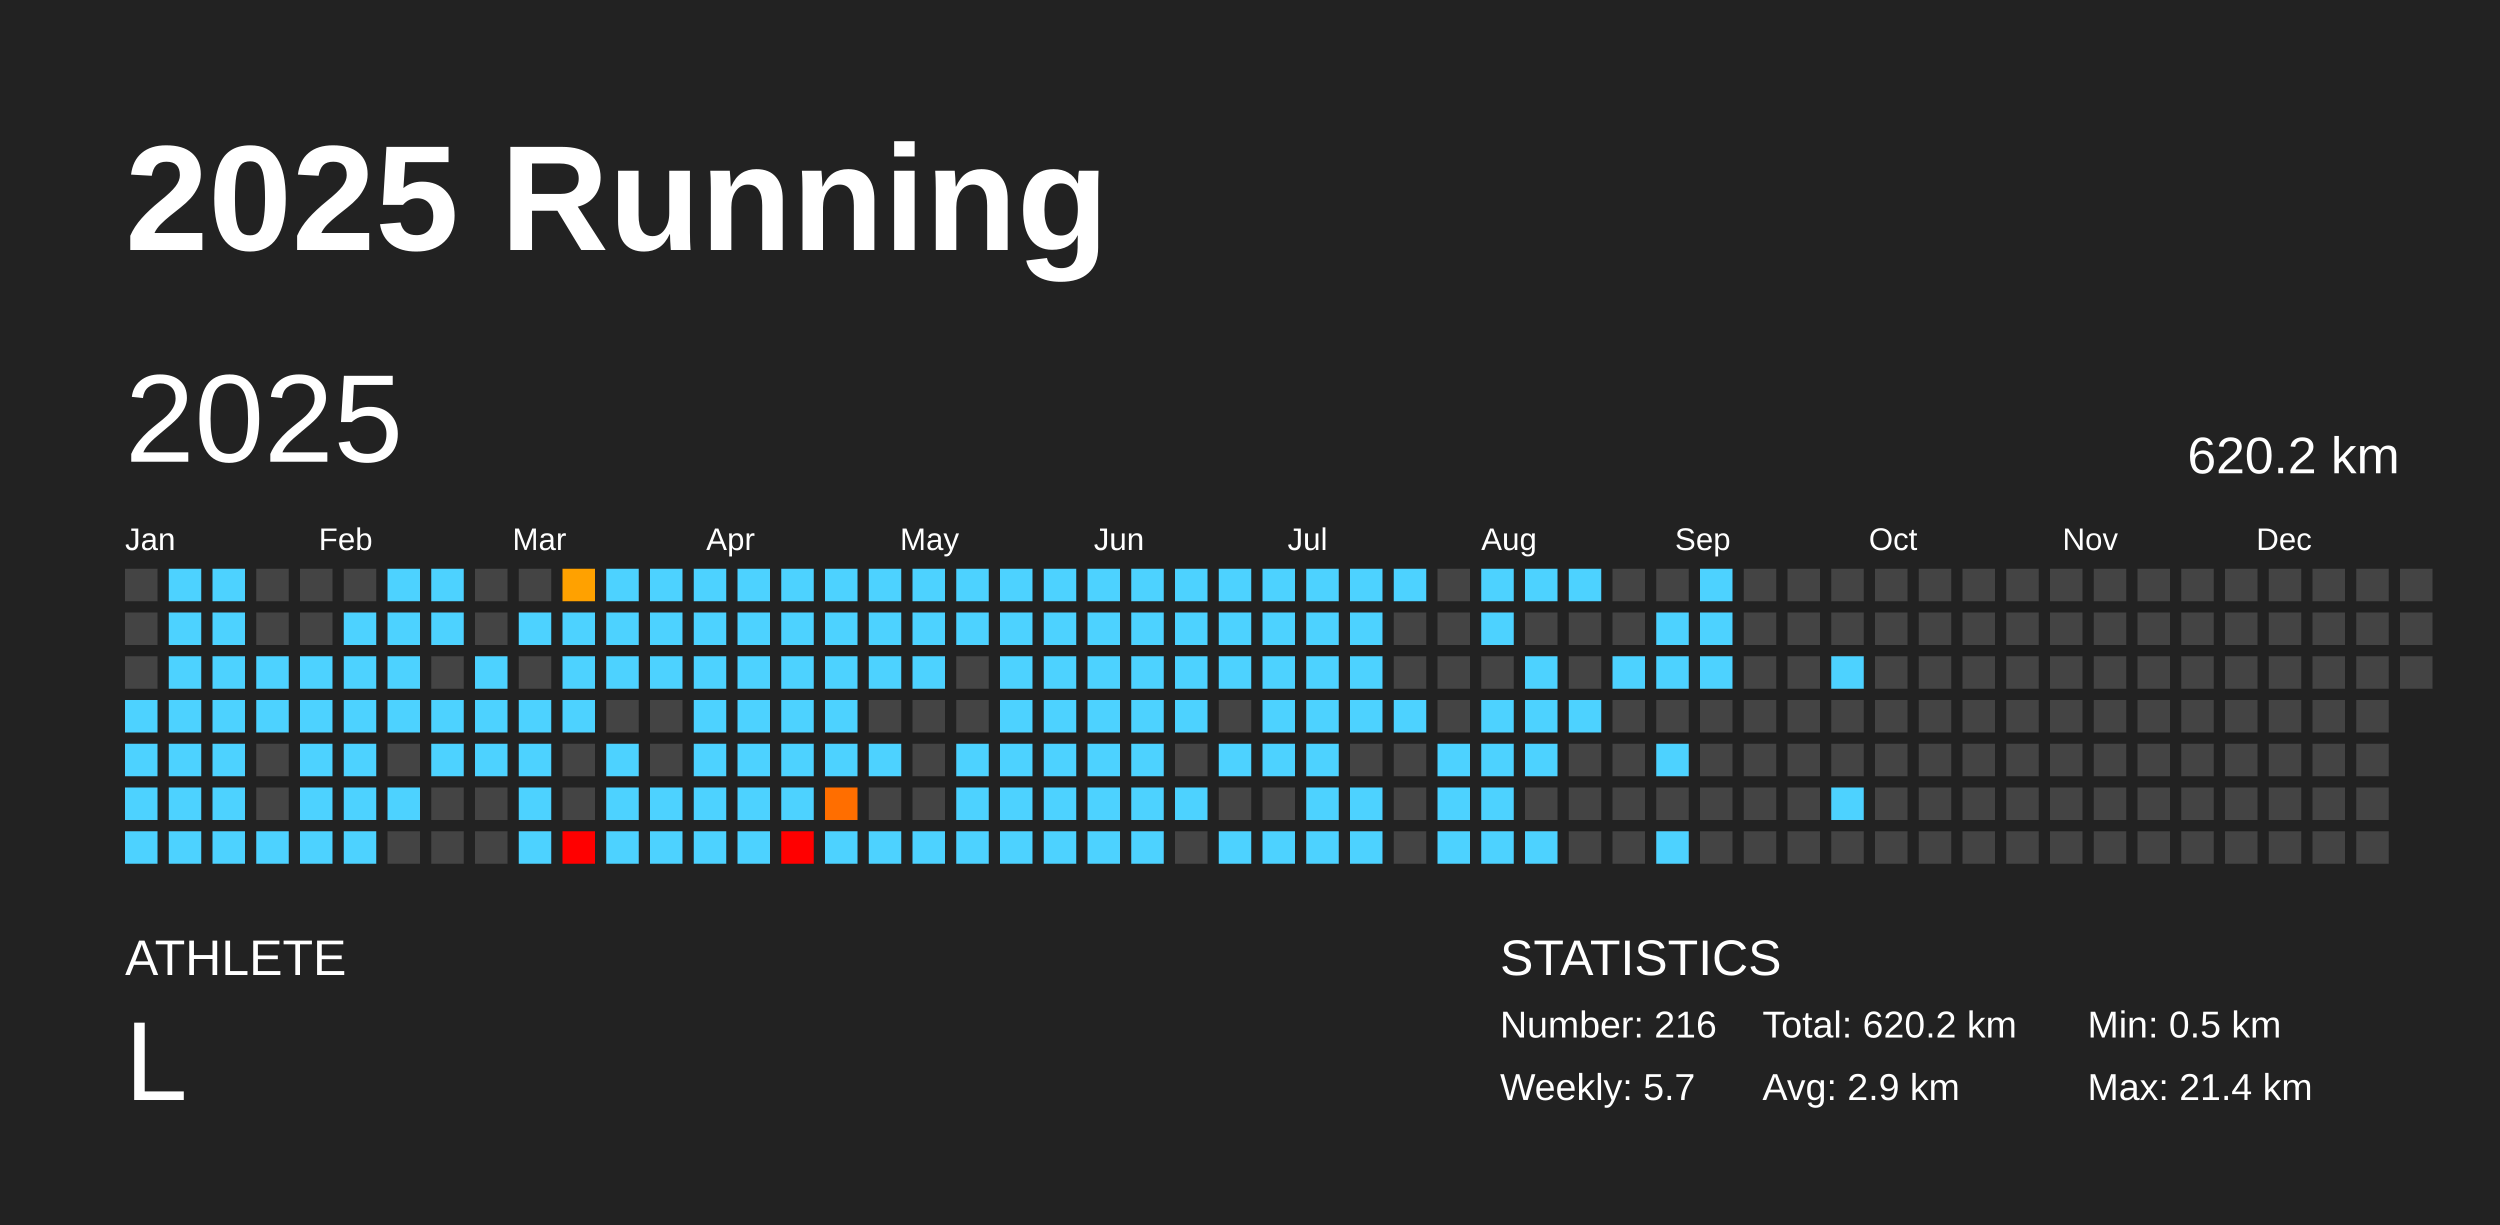
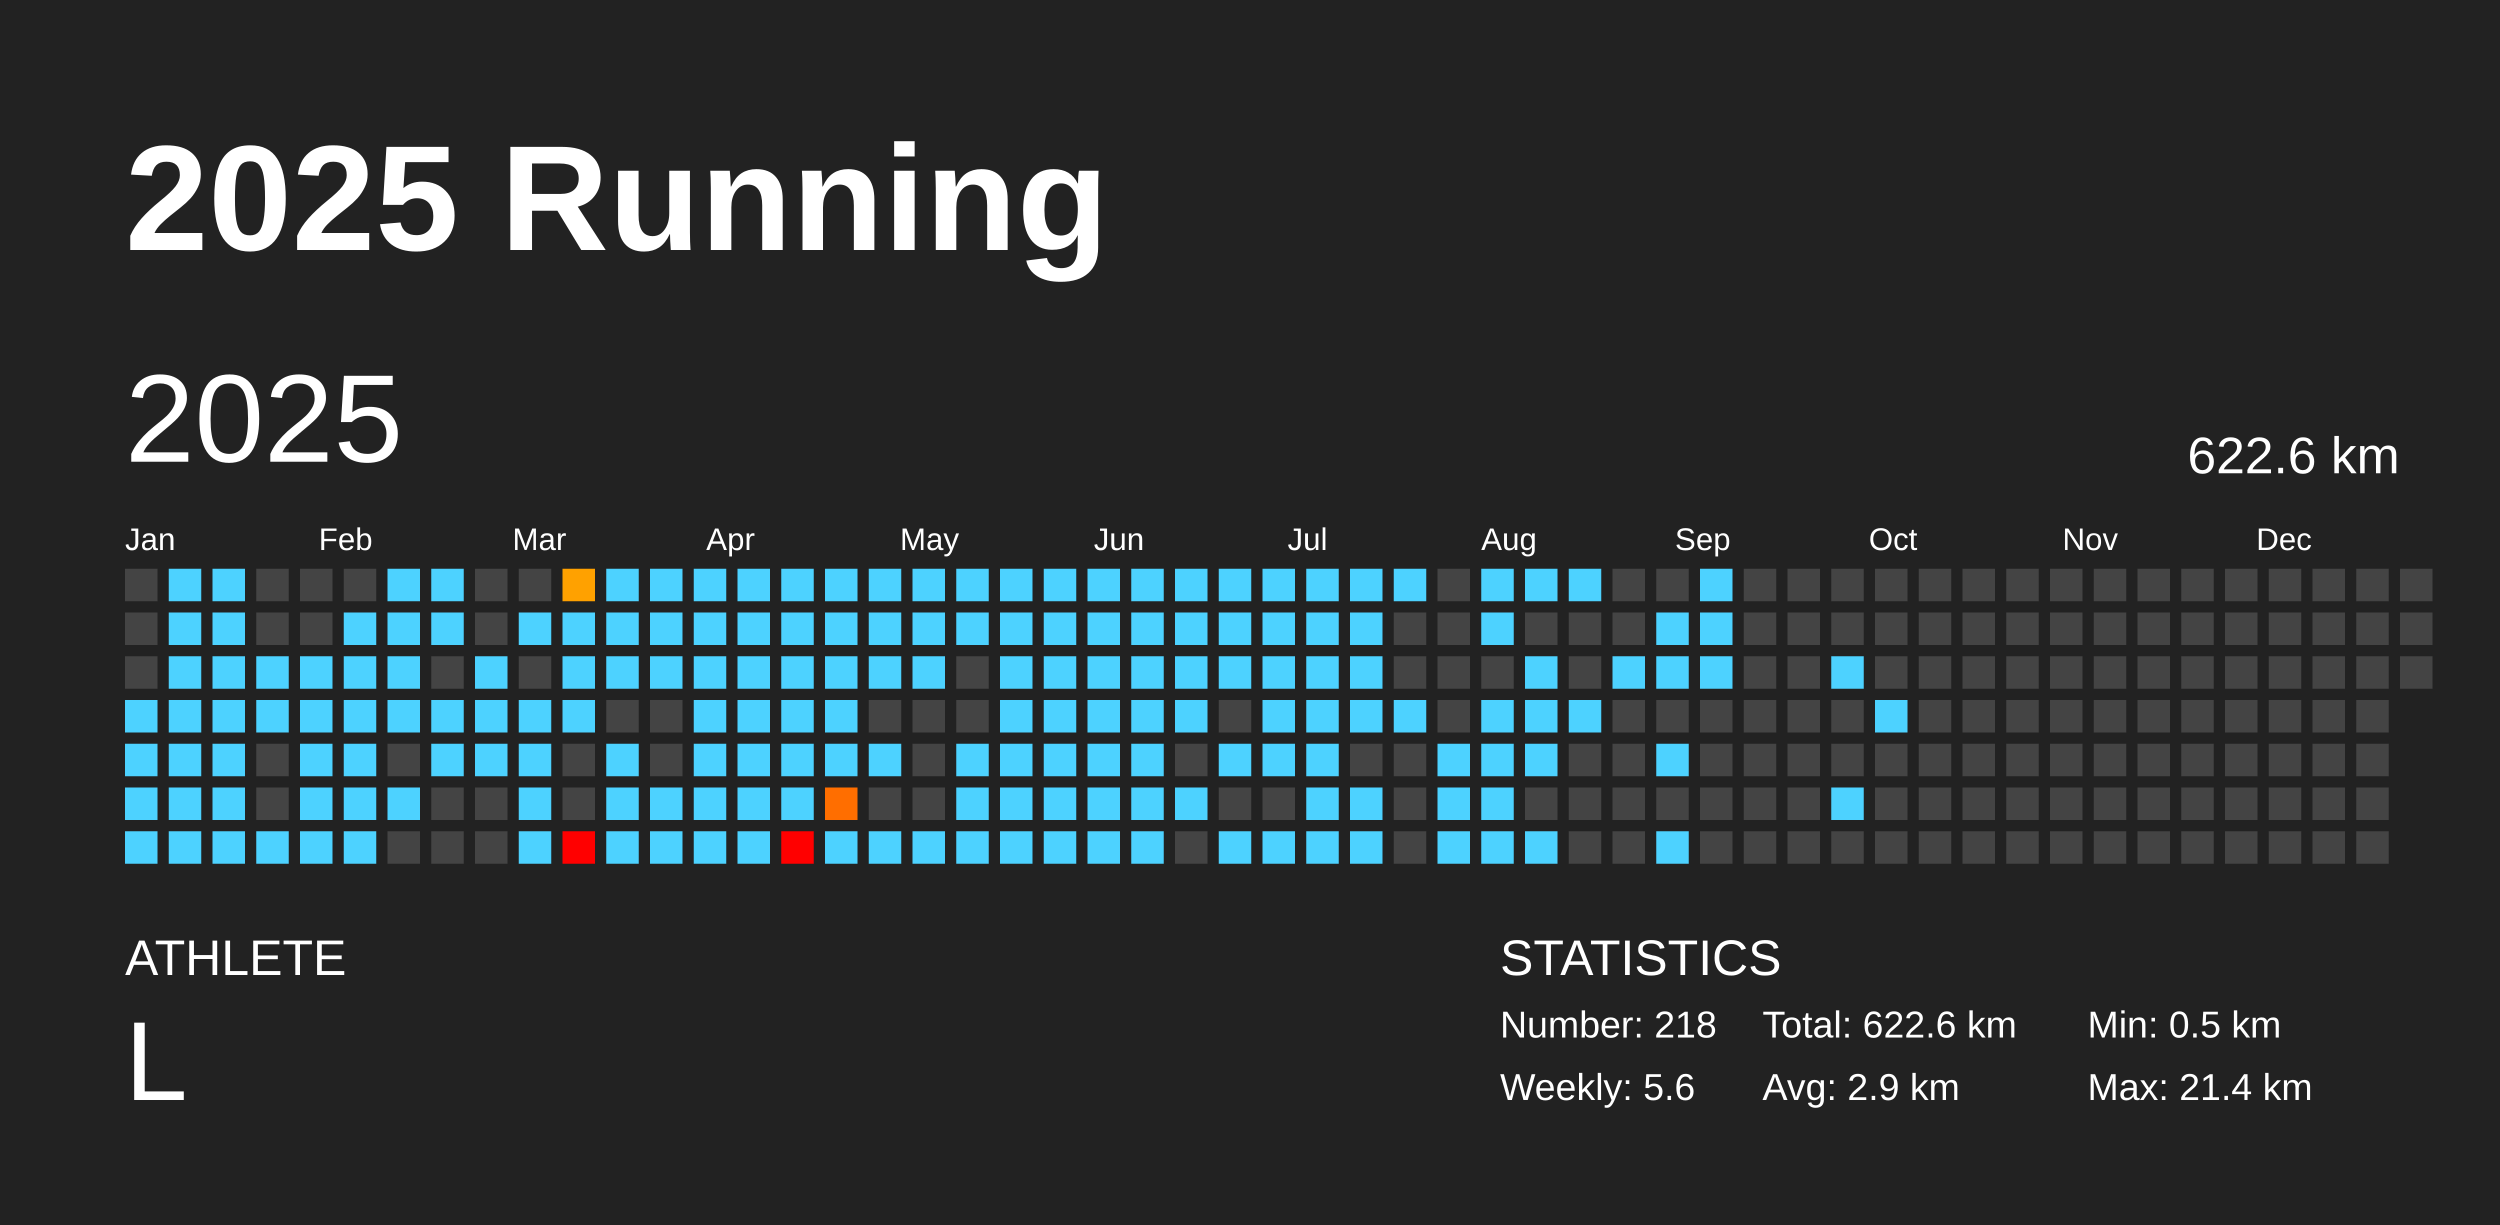
<svg xmlns="http://www.w3.org/2000/svg" baseProfile="full" height="98mm" version="1.1" viewBox="0,0,200,98" width="200mm">
  <defs />
  <rect fill="#222222" height="98" width="200" x="0" y="0" />
  <text fill="#FFFFFF" style="font-size:12px; font-family:Arial; font-weight:bold;" x="10" y="20">2025 Running</text>
  <text fill="#FFFFFF" style="font-size:4px; font-family:Arial" x="10" y="78">ATHLETE</text>
  <text fill="#FFFFFF" style="font-size:9px; font-family:Arial" x="10" y="88">L</text>
  <text fill="#FFFFFF" style="font-size:4px; font-family:Arial" x="120" y="78">STATISTICS</text>
-   <text fill="#FFFFFF" style="font-size:3px; font-family:Arial" x="120" y="83">Number: 216</text>
-   <text fill="#FFFFFF" style="font-size:3px; font-family:Arial" x="120" y="88">Weekly: 5.7</text>
-   <text fill="#FFFFFF" style="font-size:3px; font-family:Arial" x="141" y="83">Total: 620.2 km</text>
+   <text fill="#FFFFFF" style="font-size:3px; font-family:Arial" x="120" y="83">Number: 218</text>
+   <text fill="#FFFFFF" style="font-size:3px; font-family:Arial" x="120" y="88">Weekly: 5.6</text>
+   <text fill="#FFFFFF" style="font-size:3px; font-family:Arial" x="141" y="83">Total: 622.6 km</text>
  <text fill="#FFFFFF" style="font-size:3px; font-family:Arial" x="141" y="88">Avg: 2.9 km</text>
  <text fill="#FFFFFF" style="font-size:3px; font-family:Arial" x="167" y="83">Min: 0.5 km</text>
  <text fill="#FFFFFF" style="font-size:3px; font-family:Arial" x="167" y="88">Max: 21.4 km</text>
  <text dominant-baseline="hanging" fill="#FFFFFF" style="font-size:10.0px; font-family:Arial;" x="10" y="30">2025</text>
-   <text dominant-baseline="hanging" fill="#FFFFFF" style="font-size:4.125px; font-family:Arial;" x="175" y="35">620.2 km</text>
+   <text dominant-baseline="hanging" fill="#FFFFFF" style="font-size:4.125px; font-family:Arial;" x="175" y="35">622.6 km</text>
  <text fill="#FFFFFF" style="font-size:2.5px; font-family:Arial" x="10.0" y="44">Jan</text>
  <text fill="#FFFFFF" style="font-size:2.5px; font-family:Arial" x="25.5" y="44">Feb</text>
  <text fill="#FFFFFF" style="font-size:2.5px; font-family:Arial" x="41.0" y="44">Mar</text>
  <text fill="#FFFFFF" style="font-size:2.5px; font-family:Arial" x="56.5" y="44">Apr</text>
  <text fill="#FFFFFF" style="font-size:2.5px; font-family:Arial" x="72.0" y="44">May</text>
  <text fill="#FFFFFF" style="font-size:2.5px; font-family:Arial" x="87.5" y="44">Jun</text>
  <text fill="#FFFFFF" style="font-size:2.5px; font-family:Arial" x="103.0" y="44">Jul</text>
  <text fill="#FFFFFF" style="font-size:2.5px; font-family:Arial" x="118.5" y="44">Aug</text>
  <text fill="#FFFFFF" style="font-size:2.5px; font-family:Arial" x="134.0" y="44">Sep</text>
  <text fill="#FFFFFF" style="font-size:2.5px; font-family:Arial" x="149.5" y="44">Oct</text>
  <text fill="#FFFFFF" style="font-size:2.5px; font-family:Arial" x="165.0" y="44">Nov</text>
  <text fill="#FFFFFF" style="font-size:2.5px; font-family:Arial" x="180.5" y="44">Dec</text>
  <rect fill="#444444" height="2.6" width="2.6" x="10.0" y="45.5" />
  <rect fill="#444444" height="2.6" width="2.6" x="10.0" y="49.0" />
  <rect fill="#444444" height="2.6" width="2.6" x="10.0" y="52.5" />
  <rect fill="#4dd2ff" height="2.6" width="2.6" x="10.0" y="56.0" />
  <rect fill="#4dd2ff" height="2.6" width="2.6" x="10.0" y="59.5" />
  <rect fill="#4dd2ff" height="2.6" width="2.6" x="10.0" y="63.0" />
  <rect fill="#4dd2ff" height="2.6" width="2.6" x="10.0" y="66.5" />
  <rect fill="#4dd2ff" height="2.6" width="2.6" x="13.5" y="45.5" />
  <rect fill="#4dd2ff" height="2.6" width="2.6" x="13.5" y="49.0" />
  <rect fill="#4dd2ff" height="2.6" width="2.6" x="13.5" y="52.5" />
  <rect fill="#4dd2ff" height="2.6" width="2.6" x="13.5" y="56.0" />
  <rect fill="#4dd2ff" height="2.6" width="2.6" x="13.5" y="59.5" />
  <rect fill="#4dd2ff" height="2.6" width="2.6" x="13.5" y="63.0" />
  <rect fill="#4dd2ff" height="2.6" width="2.6" x="13.5" y="66.5" />
  <rect fill="#4dd2ff" height="2.6" width="2.6" x="17.0" y="45.5" />
  <rect fill="#4dd2ff" height="2.6" width="2.6" x="17.0" y="49.0" />
  <rect fill="#4dd2ff" height="2.6" width="2.6" x="17.0" y="52.5" />
  <rect fill="#4dd2ff" height="2.6" width="2.6" x="17.0" y="56.0" />
  <rect fill="#4dd2ff" height="2.6" width="2.6" x="17.0" y="59.5" />
  <rect fill="#4dd2ff" height="2.6" width="2.6" x="17.0" y="63.0" />
  <rect fill="#4dd2ff" height="2.6" width="2.6" x="17.0" y="66.5" />
  <rect fill="#444444" height="2.6" width="2.6" x="20.5" y="45.5" />
  <rect fill="#444444" height="2.6" width="2.6" x="20.5" y="49.0" />
  <rect fill="#4dd2ff" height="2.6" width="2.6" x="20.5" y="52.5" />
  <rect fill="#4dd2ff" height="2.6" width="2.6" x="20.5" y="56.0" />
  <rect fill="#444444" height="2.6" width="2.6" x="20.5" y="59.5" />
  <rect fill="#444444" height="2.6" width="2.6" x="20.5" y="63.0" />
  <rect fill="#4dd2ff" height="2.6" width="2.6" x="20.5" y="66.5" />
  <rect fill="#444444" height="2.6" width="2.6" x="24.0" y="45.5" />
  <rect fill="#444444" height="2.6" width="2.6" x="24.0" y="49.0" />
  <rect fill="#4dd2ff" height="2.6" width="2.6" x="24.0" y="52.5" />
  <rect fill="#4dd2ff" height="2.6" width="2.6" x="24.0" y="56.0" />
  <rect fill="#4dd2ff" height="2.6" width="2.6" x="24.0" y="59.5" />
  <rect fill="#4dd2ff" height="2.6" width="2.6" x="24.0" y="63.0" />
  <rect fill="#4dd2ff" height="2.6" width="2.6" x="24.0" y="66.5" />
  <rect fill="#444444" height="2.6" width="2.6" x="27.5" y="45.5" />
  <rect fill="#4dd2ff" height="2.6" width="2.6" x="27.5" y="49.0" />
  <rect fill="#4dd2ff" height="2.6" width="2.6" x="27.5" y="52.5" />
  <rect fill="#4dd2ff" height="2.6" width="2.6" x="27.5" y="56.0" />
  <rect fill="#4dd2ff" height="2.6" width="2.6" x="27.5" y="59.5" />
  <rect fill="#4dd2ff" height="2.6" width="2.6" x="27.5" y="63.0" />
  <rect fill="#4dd2ff" height="2.6" width="2.6" x="27.5" y="66.5" />
  <rect fill="#4dd2ff" height="2.6" width="2.6" x="31.0" y="45.5" />
  <rect fill="#4dd2ff" height="2.6" width="2.6" x="31.0" y="49.0" />
  <rect fill="#4dd2ff" height="2.6" width="2.6" x="31.0" y="52.5" />
  <rect fill="#4dd2ff" height="2.6" width="2.6" x="31.0" y="56.0" />
  <rect fill="#444444" height="2.6" width="2.6" x="31.0" y="59.5" />
  <rect fill="#4dd2ff" height="2.6" width="2.6" x="31.0" y="63.0" />
  <rect fill="#444444" height="2.6" width="2.6" x="31.0" y="66.5" />
  <rect fill="#4dd2ff" height="2.6" width="2.6" x="34.5" y="45.5" />
  <rect fill="#4dd2ff" height="2.6" width="2.6" x="34.5" y="49.0" />
  <rect fill="#444444" height="2.6" width="2.6" x="34.5" y="52.5" />
  <rect fill="#4dd2ff" height="2.6" width="2.6" x="34.5" y="56.0" />
  <rect fill="#4dd2ff" height="2.6" width="2.6" x="34.5" y="59.5" />
  <rect fill="#444444" height="2.6" width="2.6" x="34.5" y="63.0" />
  <rect fill="#444444" height="2.6" width="2.6" x="34.5" y="66.5" />
  <rect fill="#444444" height="2.6" width="2.6" x="38.0" y="45.5" />
  <rect fill="#444444" height="2.6" width="2.6" x="38.0" y="49.0" />
  <rect fill="#4dd2ff" height="2.6" width="2.6" x="38.0" y="52.5" />
  <rect fill="#4dd2ff" height="2.6" width="2.6" x="38.0" y="56.0" />
  <rect fill="#4dd2ff" height="2.6" width="2.6" x="38.0" y="59.5" />
  <rect fill="#444444" height="2.6" width="2.6" x="38.0" y="63.0" />
  <rect fill="#444444" height="2.6" width="2.6" x="38.0" y="66.5" />
  <rect fill="#444444" height="2.6" width="2.6" x="41.5" y="45.5" />
  <rect fill="#4dd2ff" height="2.6" width="2.6" x="41.5" y="49.0" />
  <rect fill="#444444" height="2.6" width="2.6" x="41.5" y="52.5" />
  <rect fill="#4dd2ff" height="2.6" width="2.6" x="41.5" y="56.0" />
  <rect fill="#4dd2ff" height="2.6" width="2.6" x="41.5" y="59.5" />
  <rect fill="#4dd2ff" height="2.6" width="2.6" x="41.5" y="63.0" />
  <rect fill="#4dd2ff" height="2.6" width="2.6" x="41.5" y="66.5" />
  <rect fill="#ffa100" height="2.6" width="2.6" x="45.0" y="45.5" />
  <rect fill="#4dd2ff" height="2.6" width="2.6" x="45.0" y="49.0" />
  <rect fill="#4dd2ff" height="2.6" width="2.6" x="45.0" y="52.5" />
  <rect fill="#4dd2ff" height="2.6" width="2.6" x="45.0" y="56.0" />
  <rect fill="#444444" height="2.6" width="2.6" x="45.0" y="59.5" />
  <rect fill="#444444" height="2.6" width="2.6" x="45.0" y="63.0" />
  <rect fill="red" height="2.6" width="2.6" x="45.0" y="66.5" />
  <rect fill="#4dd2ff" height="2.6" width="2.6" x="48.5" y="45.5" />
  <rect fill="#4dd2ff" height="2.6" width="2.6" x="48.5" y="49.0" />
  <rect fill="#4dd2ff" height="2.6" width="2.6" x="48.5" y="52.5" />
  <rect fill="#444444" height="2.6" width="2.6" x="48.5" y="56.0" />
  <rect fill="#4dd2ff" height="2.6" width="2.6" x="48.5" y="59.5" />
  <rect fill="#4dd2ff" height="2.6" width="2.6" x="48.5" y="63.0" />
  <rect fill="#4dd2ff" height="2.6" width="2.6" x="48.5" y="66.5" />
  <rect fill="#4dd2ff" height="2.6" width="2.6" x="52.0" y="45.5" />
  <rect fill="#4dd2ff" height="2.6" width="2.6" x="52.0" y="49.0" />
  <rect fill="#4dd2ff" height="2.6" width="2.6" x="52.0" y="52.5" />
  <rect fill="#444444" height="2.6" width="2.6" x="52.0" y="56.0" />
  <rect fill="#444444" height="2.6" width="2.6" x="52.0" y="59.5" />
  <rect fill="#4dd2ff" height="2.6" width="2.6" x="52.0" y="63.0" />
  <rect fill="#4dd2ff" height="2.6" width="2.6" x="52.0" y="66.5" />
  <rect fill="#4dd2ff" height="2.6" width="2.6" x="55.5" y="45.5" />
  <rect fill="#4dd2ff" height="2.6" width="2.6" x="55.5" y="49.0" />
  <rect fill="#4dd2ff" height="2.6" width="2.6" x="55.5" y="52.5" />
  <rect fill="#4dd2ff" height="2.6" width="2.6" x="55.5" y="56.0" />
  <rect fill="#4dd2ff" height="2.6" width="2.6" x="55.5" y="59.5" />
  <rect fill="#4dd2ff" height="2.6" width="2.6" x="55.5" y="63.0" />
  <rect fill="#4dd2ff" height="2.6" width="2.6" x="55.5" y="66.5" />
  <rect fill="#4dd2ff" height="2.6" width="2.6" x="59.0" y="45.5" />
  <rect fill="#4dd2ff" height="2.6" width="2.6" x="59.0" y="49.0" />
  <rect fill="#4dd2ff" height="2.6" width="2.6" x="59.0" y="52.5" />
  <rect fill="#4dd2ff" height="2.6" width="2.6" x="59.0" y="56.0" />
  <rect fill="#4dd2ff" height="2.6" width="2.6" x="59.0" y="59.5" />
  <rect fill="#4dd2ff" height="2.6" width="2.6" x="59.0" y="63.0" />
  <rect fill="#4dd2ff" height="2.6" width="2.6" x="59.0" y="66.5" />
  <rect fill="#4dd2ff" height="2.6" width="2.6" x="62.5" y="45.5" />
  <rect fill="#4dd2ff" height="2.6" width="2.6" x="62.5" y="49.0" />
  <rect fill="#4dd2ff" height="2.6" width="2.6" x="62.5" y="52.5" />
  <rect fill="#4dd2ff" height="2.6" width="2.6" x="62.5" y="56.0" />
  <rect fill="#4dd2ff" height="2.6" width="2.6" x="62.5" y="59.5" />
  <rect fill="#4dd2ff" height="2.6" width="2.6" x="62.5" y="63.0" />
  <rect fill="red" height="2.6" width="2.6" x="62.5" y="66.5" />
  <rect fill="#4dd2ff" height="2.6" width="2.6" x="66.0" y="45.5" />
  <rect fill="#4dd2ff" height="2.6" width="2.6" x="66.0" y="49.0" />
  <rect fill="#4dd2ff" height="2.6" width="2.6" x="66.0" y="52.5" />
  <rect fill="#4dd2ff" height="2.6" width="2.6" x="66.0" y="56.0" />
  <rect fill="#4dd2ff" height="2.6" width="2.6" x="66.0" y="59.5" />
  <rect fill="#ff6e00" height="2.6" width="2.6" x="66.0" y="63.0" />
  <rect fill="#4dd2ff" height="2.6" width="2.6" x="66.0" y="66.5" />
  <rect fill="#4dd2ff" height="2.6" width="2.6" x="69.5" y="45.5" />
  <rect fill="#4dd2ff" height="2.6" width="2.6" x="69.5" y="49.0" />
  <rect fill="#4dd2ff" height="2.6" width="2.6" x="69.5" y="52.5" />
  <rect fill="#444444" height="2.6" width="2.6" x="69.5" y="56.0" />
  <rect fill="#4dd2ff" height="2.6" width="2.6" x="69.5" y="59.5" />
  <rect fill="#444444" height="2.6" width="2.6" x="69.5" y="63.0" />
  <rect fill="#4dd2ff" height="2.6" width="2.6" x="69.5" y="66.5" />
  <rect fill="#4dd2ff" height="2.6" width="2.6" x="73.0" y="45.5" />
  <rect fill="#4dd2ff" height="2.6" width="2.6" x="73.0" y="49.0" />
  <rect fill="#4dd2ff" height="2.6" width="2.6" x="73.0" y="52.5" />
  <rect fill="#444444" height="2.6" width="2.6" x="73.0" y="56.0" />
  <rect fill="#444444" height="2.6" width="2.6" x="73.0" y="59.5" />
  <rect fill="#444444" height="2.6" width="2.6" x="73.0" y="63.0" />
  <rect fill="#4dd2ff" height="2.6" width="2.6" x="73.0" y="66.5" />
  <rect fill="#4dd2ff" height="2.6" width="2.6" x="76.5" y="45.5" />
  <rect fill="#4dd2ff" height="2.6" width="2.6" x="76.5" y="49.0" />
  <rect fill="#444444" height="2.6" width="2.6" x="76.5" y="52.5" />
  <rect fill="#444444" height="2.6" width="2.6" x="76.5" y="56.0" />
  <rect fill="#4dd2ff" height="2.6" width="2.6" x="76.5" y="59.5" />
  <rect fill="#4dd2ff" height="2.6" width="2.6" x="76.5" y="63.0" />
  <rect fill="#4dd2ff" height="2.6" width="2.6" x="76.5" y="66.5" />
  <rect fill="#4dd2ff" height="2.6" width="2.6" x="80.0" y="45.5" />
  <rect fill="#4dd2ff" height="2.6" width="2.6" x="80.0" y="49.0" />
  <rect fill="#4dd2ff" height="2.6" width="2.6" x="80.0" y="52.5" />
  <rect fill="#4dd2ff" height="2.6" width="2.6" x="80.0" y="56.0" />
  <rect fill="#4dd2ff" height="2.6" width="2.6" x="80.0" y="59.5" />
  <rect fill="#4dd2ff" height="2.6" width="2.6" x="80.0" y="63.0" />
  <rect fill="#4dd2ff" height="2.6" width="2.6" x="80.0" y="66.5" />
  <rect fill="#4dd2ff" height="2.6" width="2.6" x="83.5" y="45.5" />
  <rect fill="#4dd2ff" height="2.6" width="2.6" x="83.5" y="49.0" />
  <rect fill="#4dd2ff" height="2.6" width="2.6" x="83.5" y="52.5" />
  <rect fill="#4dd2ff" height="2.6" width="2.6" x="83.5" y="56.0" />
  <rect fill="#4dd2ff" height="2.6" width="2.6" x="83.5" y="59.5" />
  <rect fill="#4dd2ff" height="2.6" width="2.6" x="83.5" y="63.0" />
  <rect fill="#4dd2ff" height="2.6" width="2.6" x="83.5" y="66.5" />
  <rect fill="#4dd2ff" height="2.6" width="2.6" x="87.0" y="45.5" />
  <rect fill="#4dd2ff" height="2.6" width="2.6" x="87.0" y="49.0" />
  <rect fill="#4dd2ff" height="2.6" width="2.6" x="87.0" y="52.5" />
  <rect fill="#4dd2ff" height="2.6" width="2.6" x="87.0" y="56.0" />
  <rect fill="#4dd2ff" height="2.6" width="2.6" x="87.0" y="59.5" />
  <rect fill="#4dd2ff" height="2.6" width="2.6" x="87.0" y="63.0" />
  <rect fill="#4dd2ff" height="2.6" width="2.6" x="87.0" y="66.5" />
  <rect fill="#4dd2ff" height="2.6" width="2.6" x="90.5" y="45.5" />
  <rect fill="#4dd2ff" height="2.6" width="2.6" x="90.5" y="49.0" />
  <rect fill="#4dd2ff" height="2.6" width="2.6" x="90.5" y="52.5" />
  <rect fill="#4dd2ff" height="2.6" width="2.6" x="90.5" y="56.0" />
  <rect fill="#4dd2ff" height="2.6" width="2.6" x="90.5" y="59.5" />
  <rect fill="#4dd2ff" height="2.6" width="2.6" x="90.5" y="63.0" />
  <rect fill="#4dd2ff" height="2.6" width="2.6" x="90.5" y="66.5" />
  <rect fill="#4dd2ff" height="2.6" width="2.6" x="94.0" y="45.5" />
  <rect fill="#4dd2ff" height="2.6" width="2.6" x="94.0" y="49.0" />
  <rect fill="#4dd2ff" height="2.6" width="2.6" x="94.0" y="52.5" />
  <rect fill="#4dd2ff" height="2.6" width="2.6" x="94.0" y="56.0" />
  <rect fill="#444444" height="2.6" width="2.6" x="94.0" y="59.5" />
  <rect fill="#4dd2ff" height="2.6" width="2.6" x="94.0" y="63.0" />
  <rect fill="#444444" height="2.6" width="2.6" x="94.0" y="66.5" />
  <rect fill="#4dd2ff" height="2.6" width="2.6" x="97.5" y="45.5" />
  <rect fill="#4dd2ff" height="2.6" width="2.6" x="97.5" y="49.0" />
  <rect fill="#4dd2ff" height="2.6" width="2.6" x="97.5" y="52.5" />
  <rect fill="#444444" height="2.6" width="2.6" x="97.5" y="56.0" />
  <rect fill="#4dd2ff" height="2.6" width="2.6" x="97.5" y="59.5" />
  <rect fill="#444444" height="2.6" width="2.6" x="97.5" y="63.0" />
  <rect fill="#4dd2ff" height="2.6" width="2.6" x="97.5" y="66.5" />
  <rect fill="#4dd2ff" height="2.6" width="2.6" x="101.0" y="45.5" />
  <rect fill="#4dd2ff" height="2.6" width="2.6" x="101.0" y="49.0" />
  <rect fill="#4dd2ff" height="2.6" width="2.6" x="101.0" y="52.5" />
  <rect fill="#4dd2ff" height="2.6" width="2.6" x="101.0" y="56.0" />
  <rect fill="#4dd2ff" height="2.6" width="2.6" x="101.0" y="59.5" />
  <rect fill="#444444" height="2.6" width="2.6" x="101.0" y="63.0" />
  <rect fill="#4dd2ff" height="2.6" width="2.6" x="101.0" y="66.5" />
  <rect fill="#4dd2ff" height="2.6" width="2.6" x="104.5" y="45.5" />
  <rect fill="#4dd2ff" height="2.6" width="2.6" x="104.5" y="49.0" />
  <rect fill="#4dd2ff" height="2.6" width="2.6" x="104.5" y="52.5" />
  <rect fill="#4dd2ff" height="2.6" width="2.6" x="104.5" y="56.0" />
  <rect fill="#4dd2ff" height="2.6" width="2.6" x="104.5" y="59.5" />
  <rect fill="#4dd2ff" height="2.6" width="2.6" x="104.5" y="63.0" />
  <rect fill="#4dd2ff" height="2.6" width="2.6" x="104.5" y="66.5" />
  <rect fill="#4dd2ff" height="2.6" width="2.6" x="108.0" y="45.5" />
  <rect fill="#4dd2ff" height="2.6" width="2.6" x="108.0" y="49.0" />
  <rect fill="#4dd2ff" height="2.6" width="2.6" x="108.0" y="52.5" />
  <rect fill="#4dd2ff" height="2.6" width="2.6" x="108.0" y="56.0" />
  <rect fill="#444444" height="2.6" width="2.6" x="108.0" y="59.5" />
  <rect fill="#4dd2ff" height="2.6" width="2.6" x="108.0" y="63.0" />
  <rect fill="#4dd2ff" height="2.6" width="2.6" x="108.0" y="66.5" />
  <rect fill="#4dd2ff" height="2.6" width="2.6" x="111.5" y="45.5" />
  <rect fill="#444444" height="2.6" width="2.6" x="111.5" y="49.0" />
  <rect fill="#444444" height="2.6" width="2.6" x="111.5" y="52.5" />
  <rect fill="#4dd2ff" height="2.6" width="2.6" x="111.5" y="56.0" />
  <rect fill="#444444" height="2.6" width="2.6" x="111.5" y="59.5" />
  <rect fill="#444444" height="2.6" width="2.6" x="111.5" y="63.0" />
  <rect fill="#444444" height="2.6" width="2.6" x="111.5" y="66.5" />
  <rect fill="#444444" height="2.6" width="2.6" x="115.0" y="45.5" />
  <rect fill="#444444" height="2.6" width="2.6" x="115.0" y="49.0" />
  <rect fill="#444444" height="2.6" width="2.6" x="115.0" y="52.5" />
  <rect fill="#444444" height="2.6" width="2.6" x="115.0" y="56.0" />
  <rect fill="#4dd2ff" height="2.6" width="2.6" x="115.0" y="59.5" />
  <rect fill="#4dd2ff" height="2.6" width="2.6" x="115.0" y="63.0" />
  <rect fill="#4dd2ff" height="2.6" width="2.6" x="115.0" y="66.5" />
  <rect fill="#4dd2ff" height="2.6" width="2.6" x="118.5" y="45.5" />
  <rect fill="#4dd2ff" height="2.6" width="2.6" x="118.5" y="49.0" />
  <rect fill="#444444" height="2.6" width="2.6" x="118.5" y="52.5" />
  <rect fill="#4dd2ff" height="2.6" width="2.6" x="118.5" y="56.0" />
  <rect fill="#4dd2ff" height="2.6" width="2.6" x="118.5" y="59.5" />
  <rect fill="#4dd2ff" height="2.6" width="2.6" x="118.5" y="63.0" />
  <rect fill="#4dd2ff" height="2.6" width="2.6" x="118.5" y="66.5" />
  <rect fill="#4dd2ff" height="2.6" width="2.6" x="122.0" y="45.5" />
  <rect fill="#444444" height="2.6" width="2.6" x="122.0" y="49.0" />
  <rect fill="#4dd2ff" height="2.6" width="2.6" x="122.0" y="52.5" />
  <rect fill="#4dd2ff" height="2.6" width="2.6" x="122.0" y="56.0" />
  <rect fill="#4dd2ff" height="2.6" width="2.6" x="122.0" y="59.5" />
  <rect fill="#444444" height="2.6" width="2.6" x="122.0" y="63.0" />
  <rect fill="#4dd2ff" height="2.6" width="2.6" x="122.0" y="66.5" />
  <rect fill="#4dd2ff" height="2.6" width="2.6" x="125.5" y="45.5" />
  <rect fill="#444444" height="2.6" width="2.6" x="125.5" y="49.0" />
  <rect fill="#444444" height="2.6" width="2.6" x="125.5" y="52.5" />
  <rect fill="#4dd2ff" height="2.6" width="2.6" x="125.5" y="56.0" />
  <rect fill="#444444" height="2.6" width="2.6" x="125.5" y="59.5" />
  <rect fill="#444444" height="2.6" width="2.6" x="125.5" y="63.0" />
  <rect fill="#444444" height="2.6" width="2.6" x="125.5" y="66.5" />
  <rect fill="#444444" height="2.6" width="2.6" x="129.0" y="45.5" />
  <rect fill="#444444" height="2.6" width="2.6" x="129.0" y="49.0" />
  <rect fill="#4dd2ff" height="2.6" width="2.6" x="129.0" y="52.5" />
  <rect fill="#444444" height="2.6" width="2.6" x="129.0" y="56.0" />
  <rect fill="#444444" height="2.6" width="2.6" x="129.0" y="59.5" />
  <rect fill="#444444" height="2.6" width="2.6" x="129.0" y="63.0" />
  <rect fill="#444444" height="2.6" width="2.6" x="129.0" y="66.5" />
  <rect fill="#444444" height="2.6" width="2.6" x="132.5" y="45.5" />
  <rect fill="#4dd2ff" height="2.6" width="2.6" x="132.5" y="49.0" />
  <rect fill="#4dd2ff" height="2.6" width="2.6" x="132.5" y="52.5" />
  <rect fill="#444444" height="2.6" width="2.6" x="132.5" y="56.0" />
  <rect fill="#4dd2ff" height="2.6" width="2.6" x="132.5" y="59.5" />
  <rect fill="#444444" height="2.6" width="2.6" x="132.5" y="63.0" />
  <rect fill="#4dd2ff" height="2.6" width="2.6" x="132.5" y="66.5" />
  <rect fill="#4dd2ff" height="2.6" width="2.6" x="136.0" y="45.5" />
  <rect fill="#4dd2ff" height="2.6" width="2.6" x="136.0" y="49.0" />
  <rect fill="#4dd2ff" height="2.6" width="2.6" x="136.0" y="52.5" />
  <rect fill="#444444" height="2.6" width="2.6" x="136.0" y="56.0" />
  <rect fill="#444444" height="2.6" width="2.6" x="136.0" y="59.5" />
  <rect fill="#444444" height="2.6" width="2.6" x="136.0" y="63.0" />
  <rect fill="#444444" height="2.6" width="2.6" x="136.0" y="66.5" />
  <rect fill="#444444" height="2.6" width="2.6" x="139.5" y="45.5" />
  <rect fill="#444444" height="2.6" width="2.6" x="139.5" y="49.0" />
  <rect fill="#444444" height="2.6" width="2.6" x="139.5" y="52.5" />
  <rect fill="#444444" height="2.6" width="2.6" x="139.5" y="56.0" />
  <rect fill="#444444" height="2.6" width="2.6" x="139.5" y="59.5" />
  <rect fill="#444444" height="2.6" width="2.6" x="139.5" y="63.0" />
  <rect fill="#444444" height="2.6" width="2.6" x="139.5" y="66.5" />
  <rect fill="#444444" height="2.6" width="2.6" x="143.0" y="45.5" />
  <rect fill="#444444" height="2.6" width="2.6" x="143.0" y="49.0" />
  <rect fill="#444444" height="2.6" width="2.6" x="143.0" y="52.5" />
  <rect fill="#444444" height="2.6" width="2.6" x="143.0" y="56.0" />
  <rect fill="#444444" height="2.6" width="2.6" x="143.0" y="59.5" />
  <rect fill="#444444" height="2.6" width="2.6" x="143.0" y="63.0" />
  <rect fill="#444444" height="2.6" width="2.6" x="143.0" y="66.5" />
  <rect fill="#444444" height="2.6" width="2.6" x="146.5" y="45.5" />
  <rect fill="#444444" height="2.6" width="2.6" x="146.5" y="49.0" />
  <rect fill="#4dd2ff" height="2.6" width="2.6" x="146.5" y="52.5" />
  <rect fill="#444444" height="2.6" width="2.6" x="146.5" y="56.0" />
  <rect fill="#444444" height="2.6" width="2.6" x="146.5" y="59.5" />
  <rect fill="#4dd2ff" height="2.6" width="2.6" x="146.5" y="63.0" />
  <rect fill="#444444" height="2.6" width="2.6" x="146.5" y="66.5" />
  <rect fill="#444444" height="2.6" width="2.6" x="150.0" y="45.5" />
  <rect fill="#444444" height="2.6" width="2.6" x="150.0" y="49.0" />
  <rect fill="#444444" height="2.6" width="2.6" x="150.0" y="52.5" />
-   <rect fill="#444444" height="2.6" width="2.6" x="150.0" y="56.0" />
+   <rect fill="#4dd2ff" height="2.6" width="2.6" x="150.0" y="56.0" />
  <rect fill="#444444" height="2.6" width="2.6" x="150.0" y="59.5" />
  <rect fill="#444444" height="2.6" width="2.6" x="150.0" y="63.0" />
  <rect fill="#444444" height="2.6" width="2.6" x="150.0" y="66.5" />
  <rect fill="#444444" height="2.6" width="2.6" x="153.5" y="45.5" />
  <rect fill="#444444" height="2.6" width="2.6" x="153.5" y="49.0" />
  <rect fill="#444444" height="2.6" width="2.6" x="153.5" y="52.5" />
  <rect fill="#444444" height="2.6" width="2.6" x="153.5" y="56.0" />
  <rect fill="#444444" height="2.6" width="2.6" x="153.5" y="59.5" />
  <rect fill="#444444" height="2.6" width="2.6" x="153.5" y="63.0" />
  <rect fill="#444444" height="2.6" width="2.6" x="153.5" y="66.5" />
  <rect fill="#444444" height="2.6" width="2.6" x="157.0" y="45.5" />
  <rect fill="#444444" height="2.6" width="2.6" x="157.0" y="49.0" />
  <rect fill="#444444" height="2.6" width="2.6" x="157.0" y="52.5" />
  <rect fill="#444444" height="2.6" width="2.6" x="157.0" y="56.0" />
  <rect fill="#444444" height="2.6" width="2.6" x="157.0" y="59.5" />
  <rect fill="#444444" height="2.6" width="2.6" x="157.0" y="63.0" />
  <rect fill="#444444" height="2.6" width="2.6" x="157.0" y="66.5" />
  <rect fill="#444444" height="2.6" width="2.6" x="160.5" y="45.5" />
  <rect fill="#444444" height="2.6" width="2.6" x="160.5" y="49.0" />
  <rect fill="#444444" height="2.6" width="2.6" x="160.5" y="52.5" />
  <rect fill="#444444" height="2.6" width="2.6" x="160.5" y="56.0" />
  <rect fill="#444444" height="2.6" width="2.6" x="160.5" y="59.5" />
  <rect fill="#444444" height="2.6" width="2.6" x="160.5" y="63.0" />
  <rect fill="#444444" height="2.6" width="2.6" x="160.5" y="66.5" />
  <rect fill="#444444" height="2.6" width="2.6" x="164.0" y="45.5" />
  <rect fill="#444444" height="2.6" width="2.6" x="164.0" y="49.0" />
  <rect fill="#444444" height="2.6" width="2.6" x="164.0" y="52.5" />
  <rect fill="#444444" height="2.6" width="2.6" x="164.0" y="56.0" />
  <rect fill="#444444" height="2.6" width="2.6" x="164.0" y="59.5" />
  <rect fill="#444444" height="2.6" width="2.6" x="164.0" y="63.0" />
  <rect fill="#444444" height="2.6" width="2.6" x="164.0" y="66.5" />
  <rect fill="#444444" height="2.6" width="2.6" x="167.5" y="45.5" />
  <rect fill="#444444" height="2.6" width="2.6" x="167.5" y="49.0" />
  <rect fill="#444444" height="2.6" width="2.6" x="167.5" y="52.5" />
  <rect fill="#444444" height="2.6" width="2.6" x="167.5" y="56.0" />
  <rect fill="#444444" height="2.6" width="2.6" x="167.5" y="59.5" />
  <rect fill="#444444" height="2.6" width="2.6" x="167.5" y="63.0" />
  <rect fill="#444444" height="2.6" width="2.6" x="167.5" y="66.5" />
  <rect fill="#444444" height="2.6" width="2.6" x="171.0" y="45.5" />
  <rect fill="#444444" height="2.6" width="2.6" x="171.0" y="49.0" />
  <rect fill="#444444" height="2.6" width="2.6" x="171.0" y="52.5" />
  <rect fill="#444444" height="2.6" width="2.6" x="171.0" y="56.0" />
  <rect fill="#444444" height="2.6" width="2.6" x="171.0" y="59.5" />
  <rect fill="#444444" height="2.6" width="2.6" x="171.0" y="63.0" />
  <rect fill="#444444" height="2.6" width="2.6" x="171.0" y="66.5" />
  <rect fill="#444444" height="2.6" width="2.6" x="174.5" y="45.5" />
  <rect fill="#444444" height="2.6" width="2.6" x="174.5" y="49.0" />
  <rect fill="#444444" height="2.6" width="2.6" x="174.5" y="52.5" />
  <rect fill="#444444" height="2.6" width="2.6" x="174.5" y="56.0" />
  <rect fill="#444444" height="2.6" width="2.6" x="174.5" y="59.5" />
  <rect fill="#444444" height="2.6" width="2.6" x="174.5" y="63.0" />
  <rect fill="#444444" height="2.6" width="2.6" x="174.5" y="66.5" />
  <rect fill="#444444" height="2.6" width="2.6" x="178.0" y="45.5" />
  <rect fill="#444444" height="2.6" width="2.6" x="178.0" y="49.0" />
  <rect fill="#444444" height="2.6" width="2.6" x="178.0" y="52.5" />
  <rect fill="#444444" height="2.6" width="2.6" x="178.0" y="56.0" />
  <rect fill="#444444" height="2.6" width="2.6" x="178.0" y="59.5" />
  <rect fill="#444444" height="2.6" width="2.6" x="178.0" y="63.0" />
  <rect fill="#444444" height="2.6" width="2.6" x="178.0" y="66.5" />
  <rect fill="#444444" height="2.6" width="2.6" x="181.5" y="45.5" />
  <rect fill="#444444" height="2.6" width="2.6" x="181.5" y="49.0" />
  <rect fill="#444444" height="2.6" width="2.6" x="181.5" y="52.5" />
  <rect fill="#444444" height="2.6" width="2.6" x="181.5" y="56.0" />
  <rect fill="#444444" height="2.6" width="2.6" x="181.5" y="59.5" />
  <rect fill="#444444" height="2.6" width="2.6" x="181.5" y="63.0" />
  <rect fill="#444444" height="2.6" width="2.6" x="181.5" y="66.5" />
  <rect fill="#444444" height="2.6" width="2.6" x="185.0" y="45.5" />
  <rect fill="#444444" height="2.6" width="2.6" x="185.0" y="49.0" />
  <rect fill="#444444" height="2.6" width="2.6" x="185.0" y="52.5" />
  <rect fill="#444444" height="2.6" width="2.6" x="185.0" y="56.0" />
  <rect fill="#444444" height="2.6" width="2.6" x="185.0" y="59.5" />
  <rect fill="#444444" height="2.6" width="2.6" x="185.0" y="63.0" />
  <rect fill="#444444" height="2.6" width="2.6" x="185.0" y="66.5" />
  <rect fill="#444444" height="2.6" width="2.6" x="188.5" y="45.5" />
  <rect fill="#444444" height="2.6" width="2.6" x="188.5" y="49.0" />
  <rect fill="#444444" height="2.6" width="2.6" x="188.5" y="52.5" />
  <rect fill="#444444" height="2.6" width="2.6" x="188.5" y="56.0" />
  <rect fill="#444444" height="2.6" width="2.6" x="188.5" y="59.5" />
  <rect fill="#444444" height="2.6" width="2.6" x="188.5" y="63.0" />
  <rect fill="#444444" height="2.6" width="2.6" x="188.5" y="66.5" />
  <rect fill="#444444" height="2.6" width="2.6" x="192.0" y="45.5" />
  <rect fill="#444444" height="2.6" width="2.6" x="192.0" y="49.0" />
  <rect fill="#444444" height="2.6" width="2.6" x="192.0" y="52.5" />
</svg>
